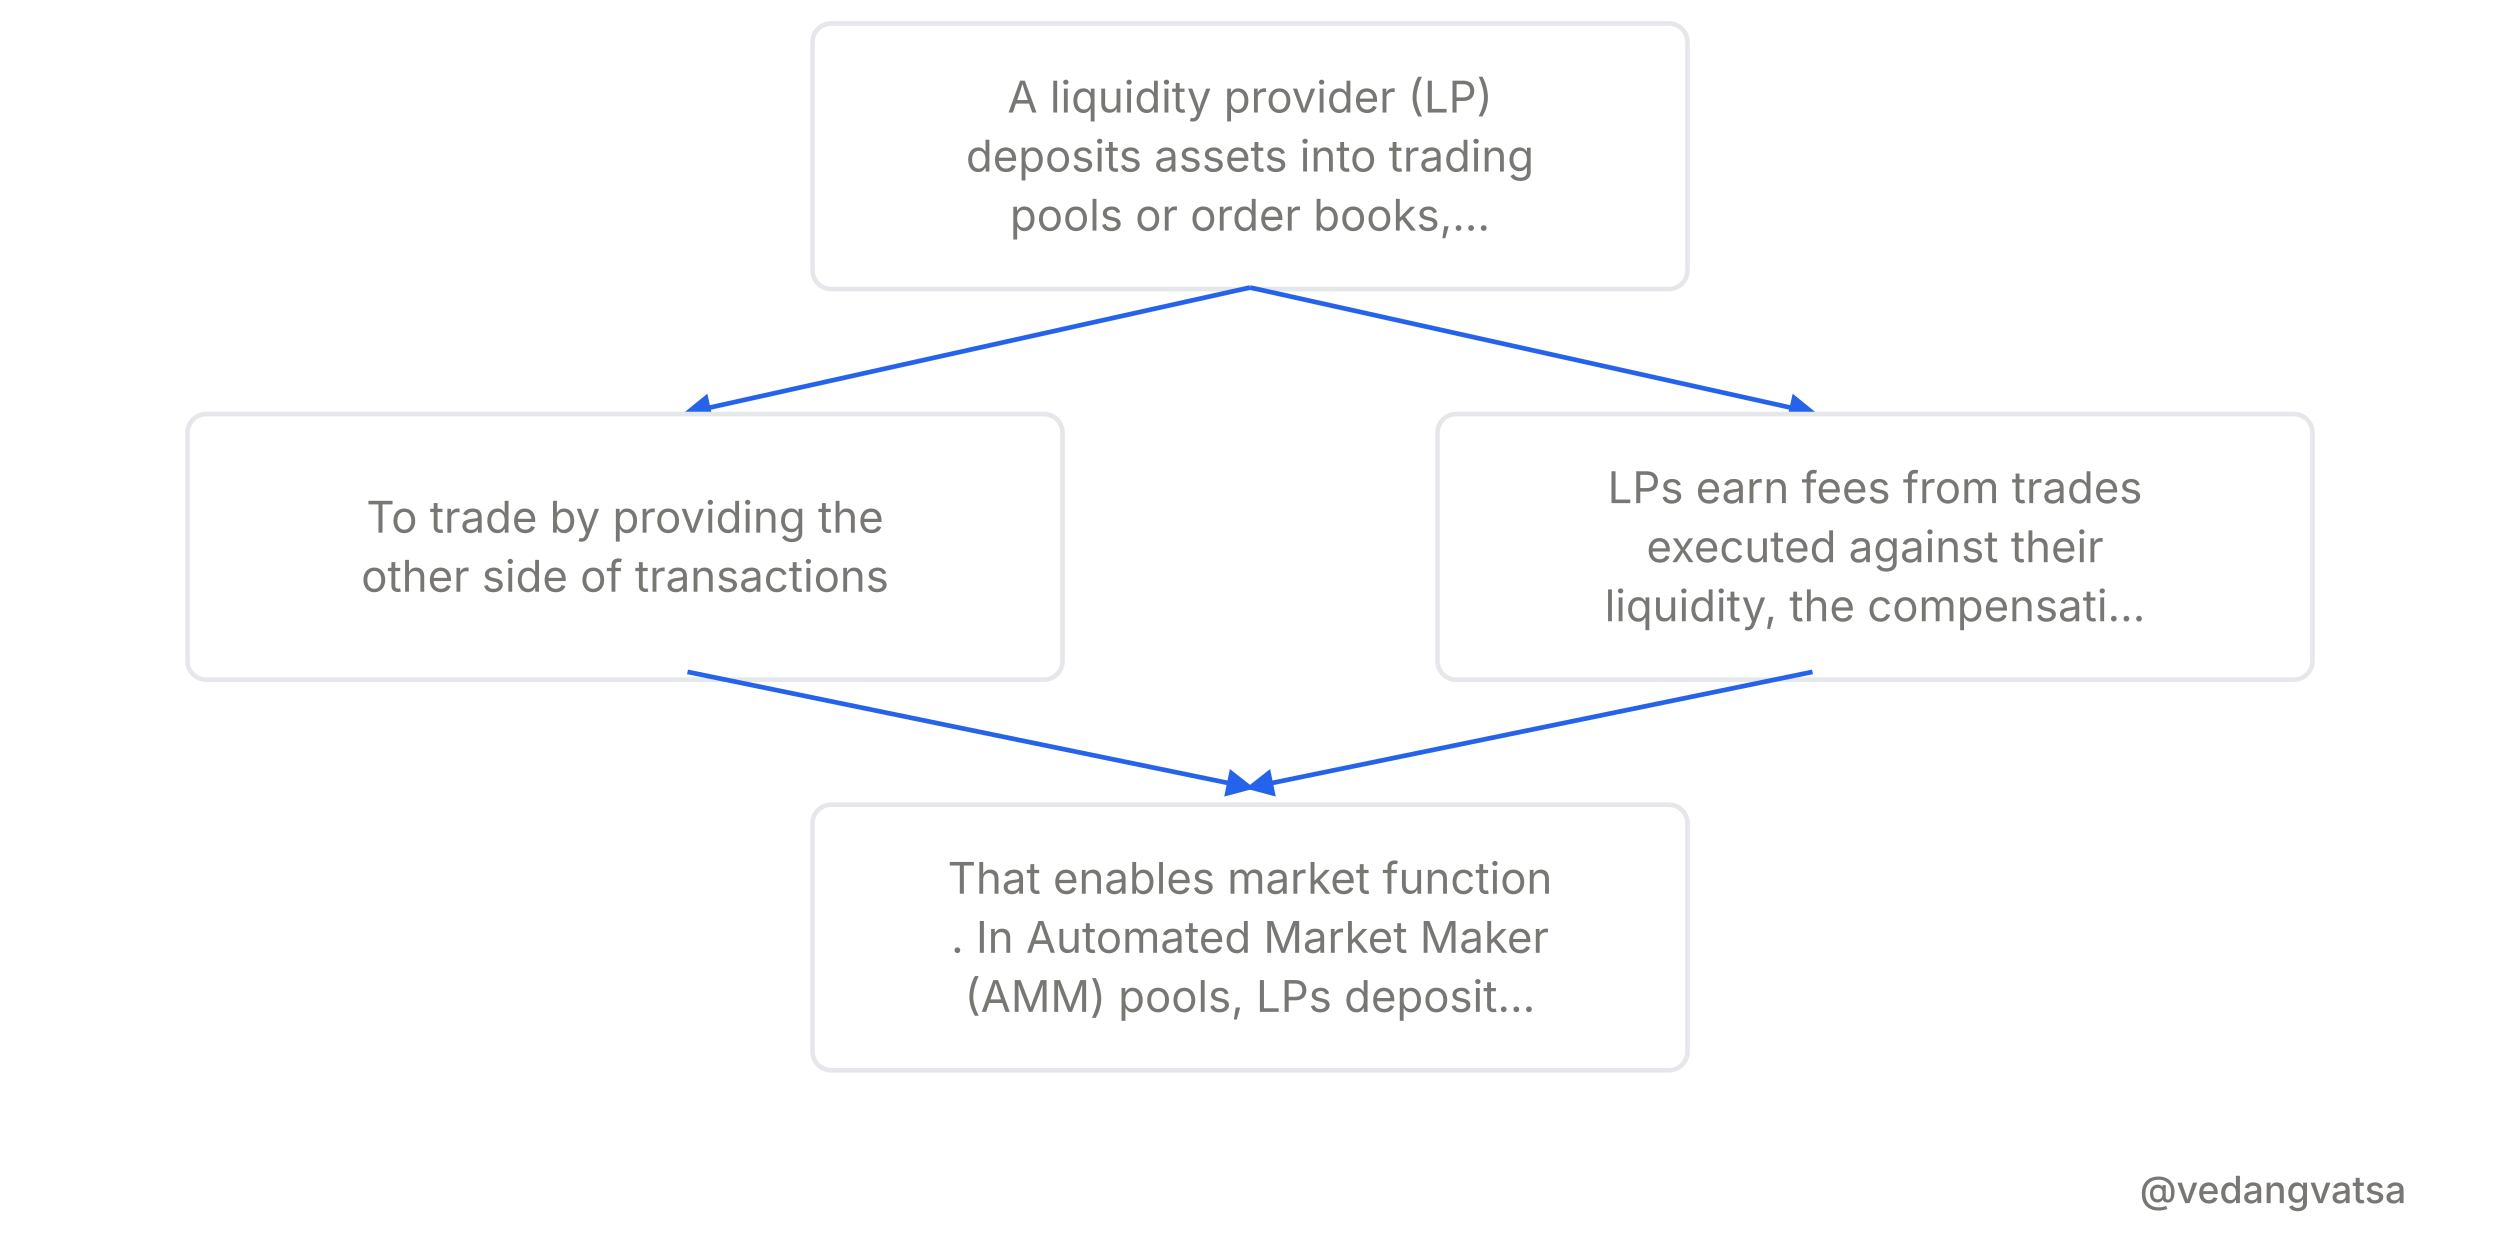
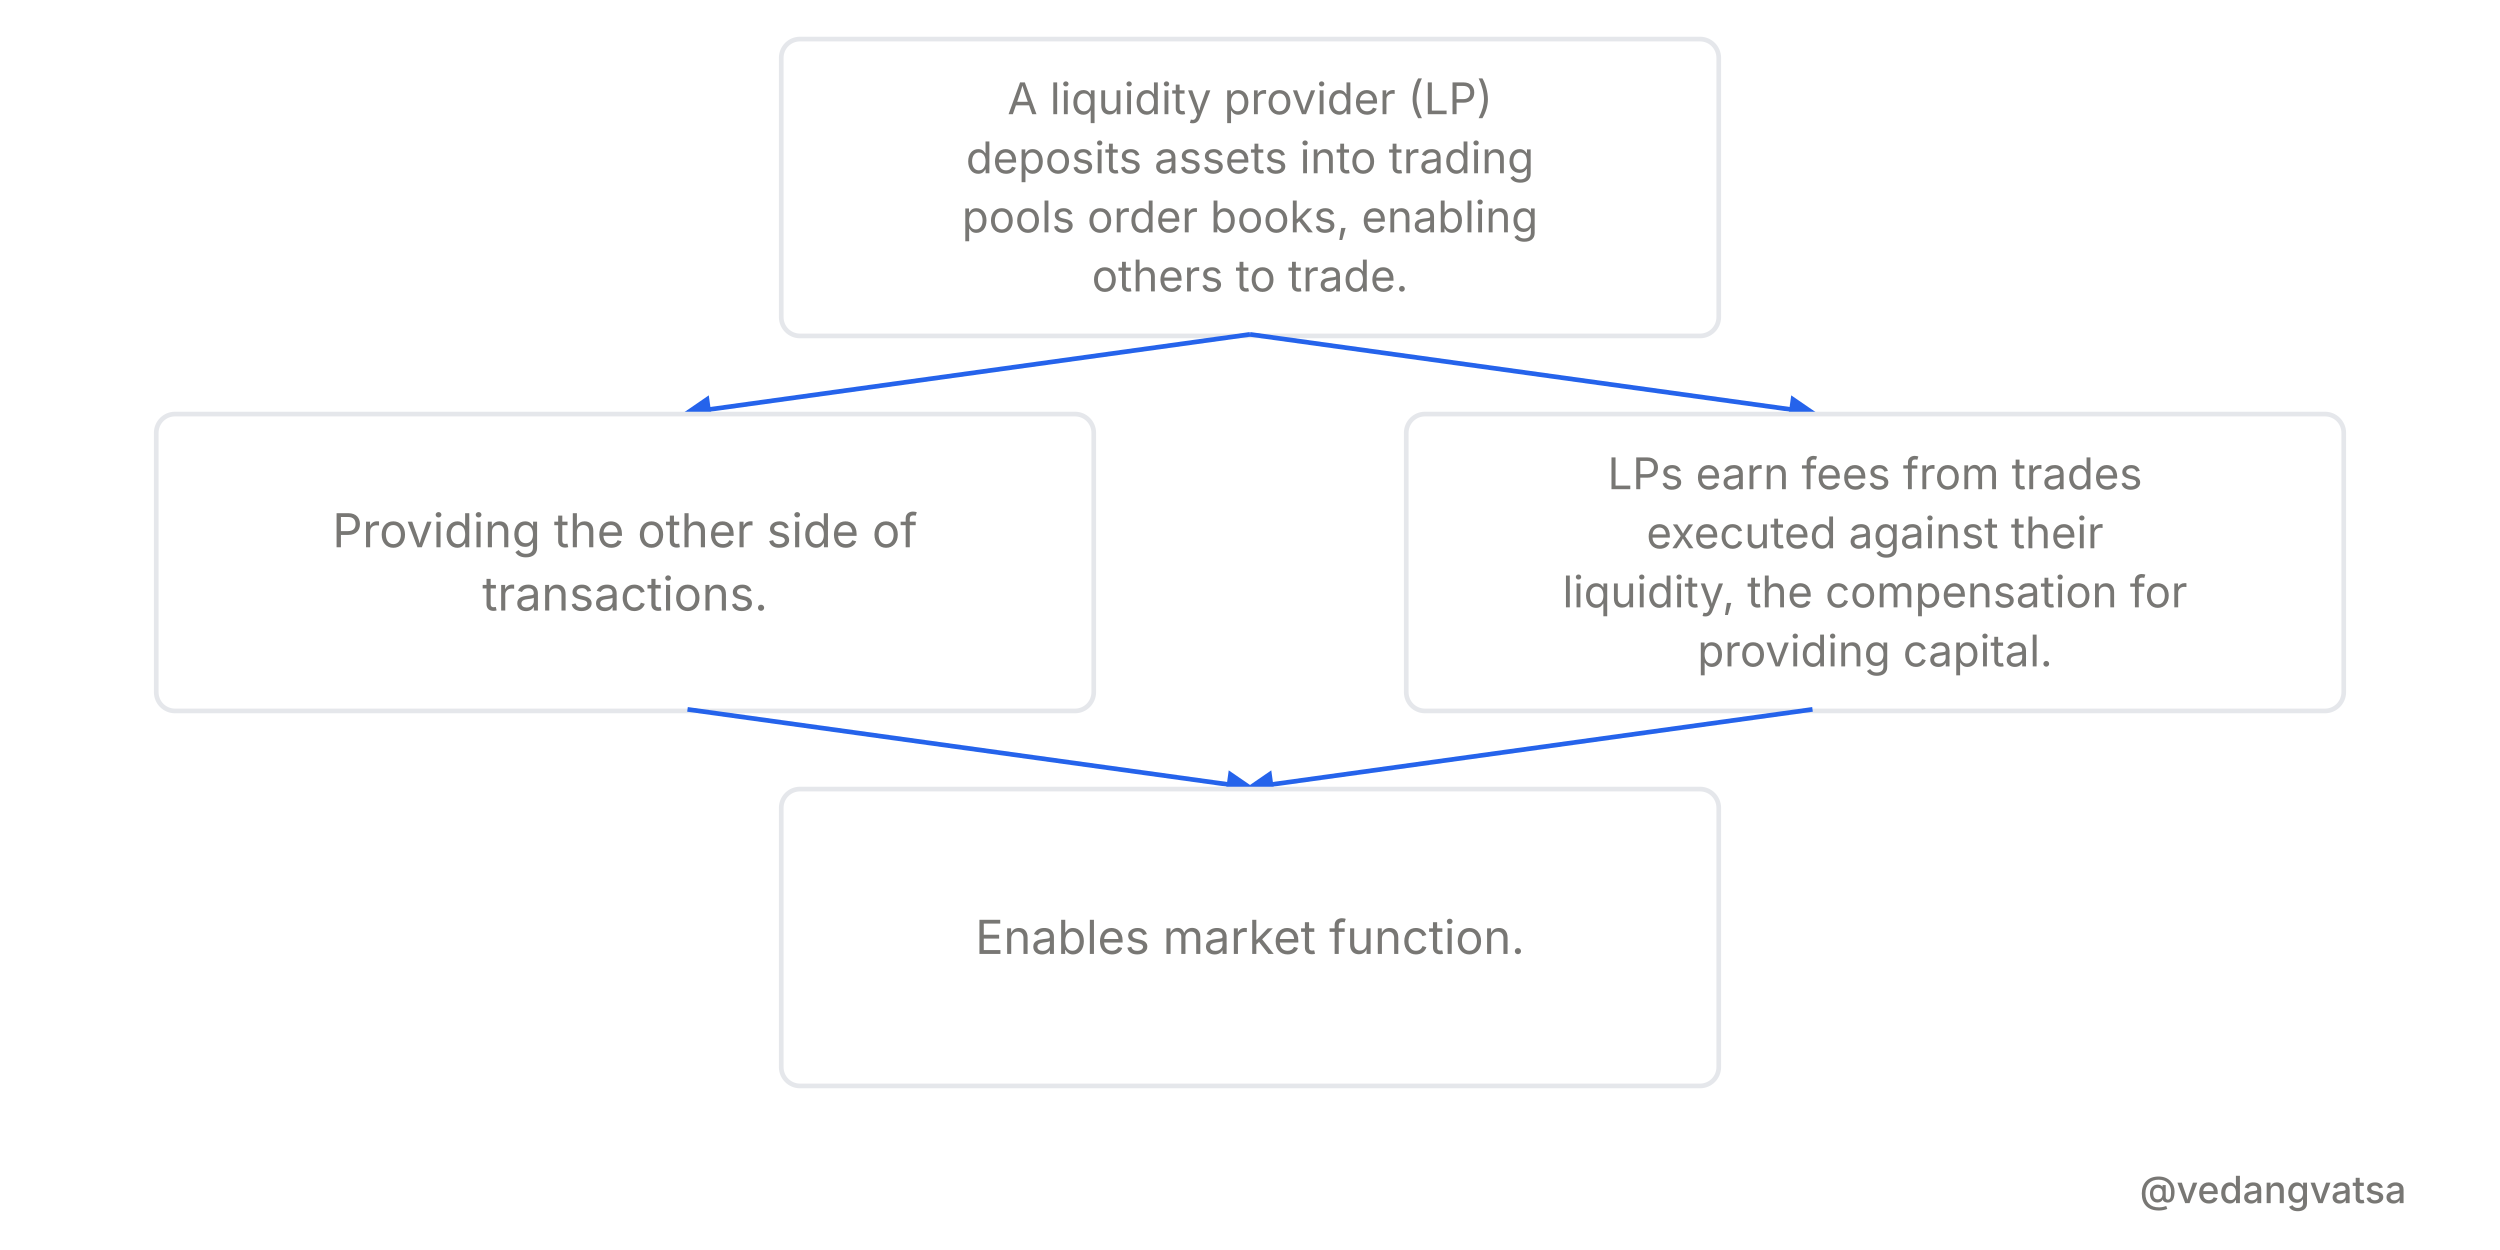
<svg xmlns="http://www.w3.org/2000/svg" viewBox="0 0 800 400" width="800" height="400" style="background-color:#ffffff">
  <defs>
    <marker id="arrow" markerWidth="6" markerHeight="6" refX="5" refY="3" orient="auto">
      <path d="M 0 0 L 6 3 L 0 6 z" fill="#2563eb" />
    </marker>
  </defs>
  <rect width="800" height="400" fill="#ffffff" />
  <g>
-     <rect x="260" y="7.5" width="280" height="85" rx="6" fill="#ffffff" stroke="#e5e7eb" stroke-width="1.5" />
-     <text x="400" y="36" font-family="'Inter',sans-serif" font-weight="400" font-size="14" fill="#787774" text-anchor="middle">A liquidity provider (LP)</text>
-     <text x="400" y="54.9" font-family="'Inter',sans-serif" font-weight="400" font-size="14" fill="#787774" text-anchor="middle">deposits assets into trading</text>
-     <text x="400" y="73.8" font-family="'Inter',sans-serif" font-weight="400" font-size="14" fill="#787774" text-anchor="middle">pools or order books,...</text>
-     <path d="M 400 92 L 220 132" fill="none" stroke="#2563eb" stroke-width="1.5" marker-end="url(#arrow)" />
-     <path d="M 400 92 L 580 132" fill="none" stroke="#2563eb" stroke-width="1.5" marker-end="url(#arrow)" />
-     <rect x="60" y="132.5" width="280" height="85" rx="6" fill="#ffffff" stroke="#e5e7eb" stroke-width="1.5" />
-     <text x="200" y="170.45" font-family="'Inter',sans-serif" font-weight="400" font-size="14" fill="#787774" text-anchor="middle">To trade by providing the</text>
-     <text x="200" y="189.35" font-family="'Inter',sans-serif" font-weight="400" font-size="14" fill="#787774" text-anchor="middle">other side of transactions</text>
-     <rect x="460" y="132.5" width="280" height="85" rx="6" fill="#ffffff" stroke="#e5e7eb" stroke-width="1.5" />
-     <text x="600" y="161" font-family="'Inter',sans-serif" font-weight="400" font-size="14" fill="#787774" text-anchor="middle">LPs earn fees from trades</text>
-     <text x="600" y="179.9" font-family="'Inter',sans-serif" font-weight="400" font-size="14" fill="#787774" text-anchor="middle">executed against their</text>
-     <text x="600" y="198.8" font-family="'Inter',sans-serif" font-weight="400" font-size="14" fill="#787774" text-anchor="middle">liquidity, the compensati...</text>
-     <path d="M 220 215 L 400 252" fill="none" stroke="#2563eb" stroke-width="1.5" marker-end="url(#arrow)" />
-     <path d="M 580 215 L 400 252" fill="none" stroke="#2563eb" stroke-width="1.5" marker-end="url(#arrow)" />
-     <rect x="260" y="257.5" width="280" height="85" rx="6" fill="#ffffff" stroke="#e5e7eb" stroke-width="1.5" />
-     <text x="400" y="286" font-family="'Inter',sans-serif" font-weight="400" font-size="14" fill="#787774" text-anchor="middle">That enables market function</text>
-     <text x="400" y="304.9" font-family="'Inter',sans-serif" font-weight="400" font-size="14" fill="#787774" text-anchor="middle">. In Automated Market Maker</text>
-     <text x="400" y="323.8" font-family="'Inter',sans-serif" font-weight="400" font-size="14" fill="#787774" text-anchor="middle">(AMM) pools, LPs deposit...</text>
+     <rect x="250" y="12.5" width="300" height="95" rx="6" fill="#ffffff" stroke="#e5e7eb" stroke-width="1.5" />
+     <text x="400" y="36.55" font-family="'Inter',sans-serif" font-weight="400" font-size="14" fill="#787774" text-anchor="middle">A liquidity provider (LP)</text>
+     <text x="400" y="55.45" font-family="'Inter',sans-serif" font-weight="400" font-size="14" fill="#787774" text-anchor="middle">deposits assets into trading</text>
+     <text x="400" y="74.35" font-family="'Inter',sans-serif" font-weight="400" font-size="14" fill="#787774" text-anchor="middle">pools order books, enabling</text>
+     <text x="400" y="93.25" font-family="'Inter',sans-serif" font-weight="400" font-size="14" fill="#787774" text-anchor="middle">others to trade.</text>
+     <path d="M 400 107 L 220 132" fill="none" stroke="#2563eb" stroke-width="1.5" marker-end="url(#arrow)" />
+     <path d="M 400 107 L 580 132" fill="none" stroke="#2563eb" stroke-width="1.5" marker-end="url(#arrow)" />
+     <rect x="50" y="132.5" width="300" height="95" rx="6" fill="#ffffff" stroke="#e5e7eb" stroke-width="1.5" />
+     <text x="200" y="175.125" font-family="'Inter',sans-serif" font-weight="400" font-size="15" fill="#787774" text-anchor="middle">Providing the other side of</text>
+     <text x="200" y="195.375" font-family="'Inter',sans-serif" font-weight="400" font-size="15" fill="#787774" text-anchor="middle">transactions.</text>
+     <rect x="450" y="132.5" width="300" height="95" rx="6" fill="#ffffff" stroke="#e5e7eb" stroke-width="1.5" />
+     <text x="600" y="156.55" font-family="'Inter',sans-serif" font-weight="400" font-size="14" fill="#787774" text-anchor="middle">LPs earn fees from trades</text>
+     <text x="600" y="175.45" font-family="'Inter',sans-serif" font-weight="400" font-size="14" fill="#787774" text-anchor="middle">executed against their</text>
+     <text x="600" y="194.35" font-family="'Inter',sans-serif" font-weight="400" font-size="14" fill="#787774" text-anchor="middle">liquidity, the compensation for</text>
+     <text x="600" y="213.25" font-family="'Inter',sans-serif" font-weight="400" font-size="14" fill="#787774" text-anchor="middle">providing capital.</text>
+     <path d="M 220 227 L 400 252" fill="none" stroke="#2563eb" stroke-width="1.5" marker-end="url(#arrow)" />
+     <path d="M 580 227 L 400 252" fill="none" stroke="#2563eb" stroke-width="1.5" marker-end="url(#arrow)" />
+     <rect x="250" y="252.5" width="300" height="95" rx="6" fill="#ffffff" stroke="#e5e7eb" stroke-width="1.5" />
+     <text x="400" y="305.25" font-family="'Inter',sans-serif" font-weight="400" font-size="15" fill="#787774" text-anchor="middle">Enables market function.</text>
  </g>
  <rect x="0" y="360" width="800" height="40" fill="#ffffff" opacity="0.9" />
  <text x="770" y="385" font-family="'Inter',sans-serif" font-weight="500" font-size="12" fill="#787774" text-anchor="end">@vedangvatsa</text>
</svg>
